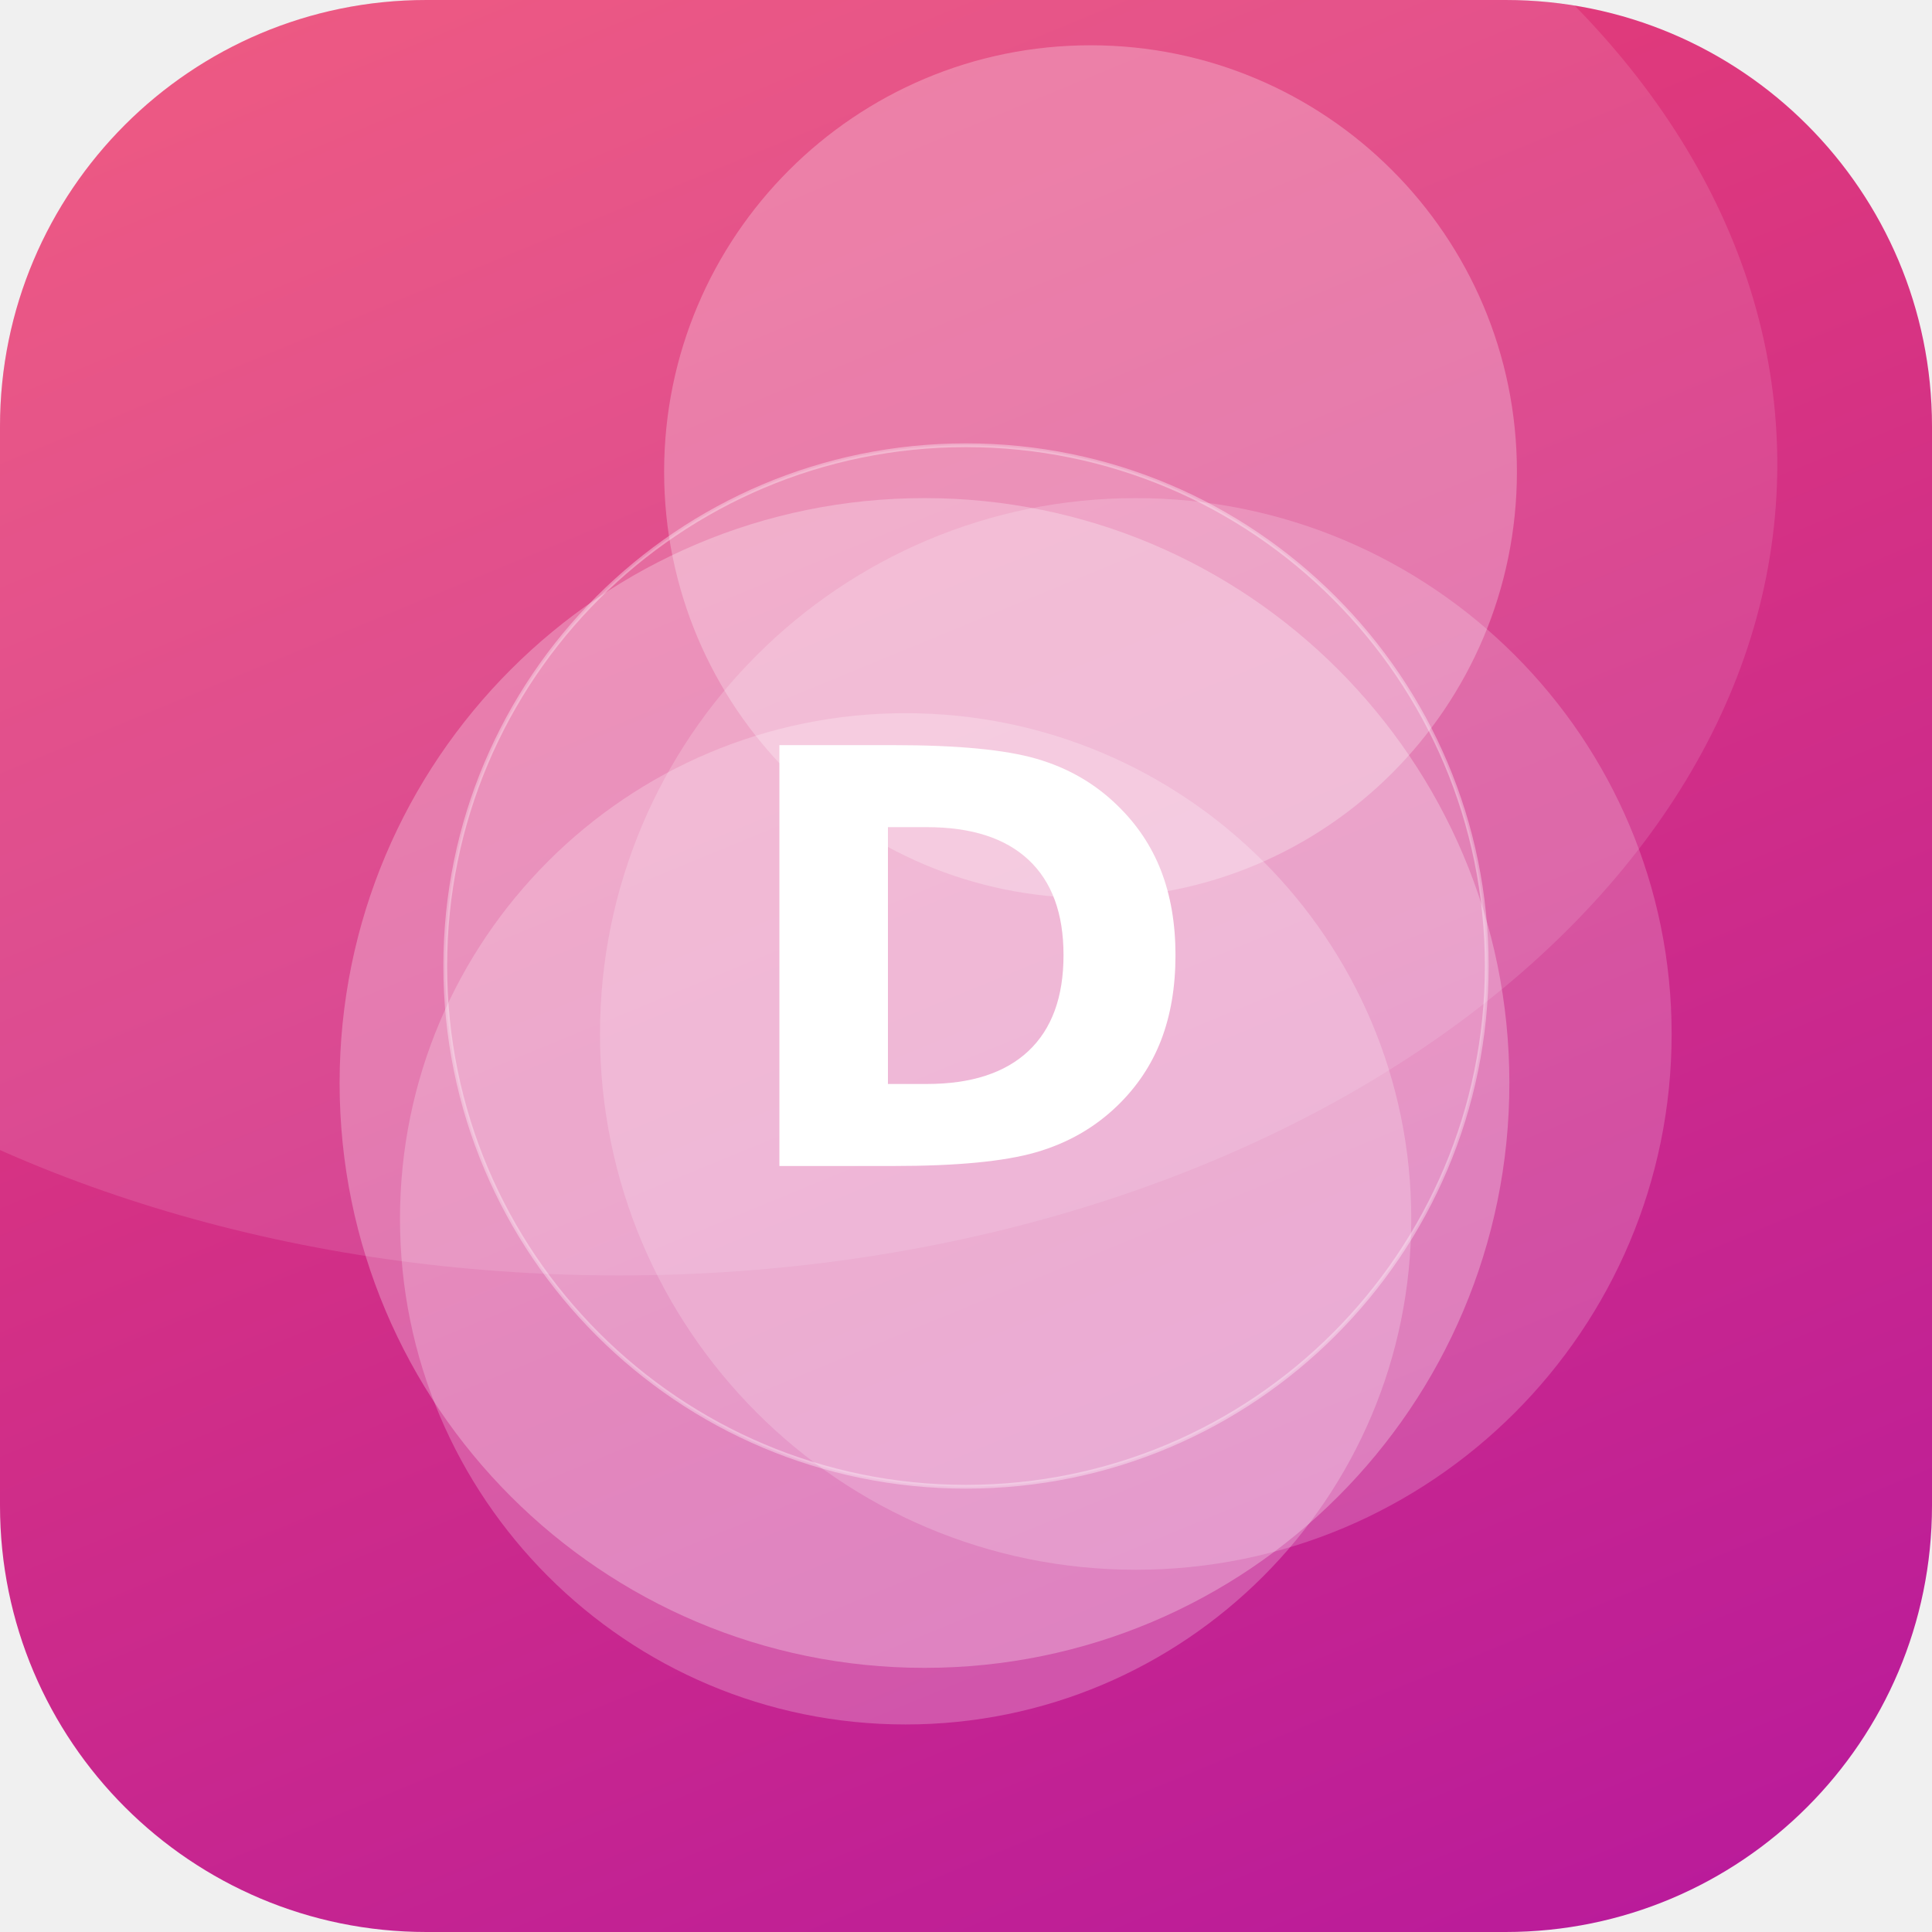
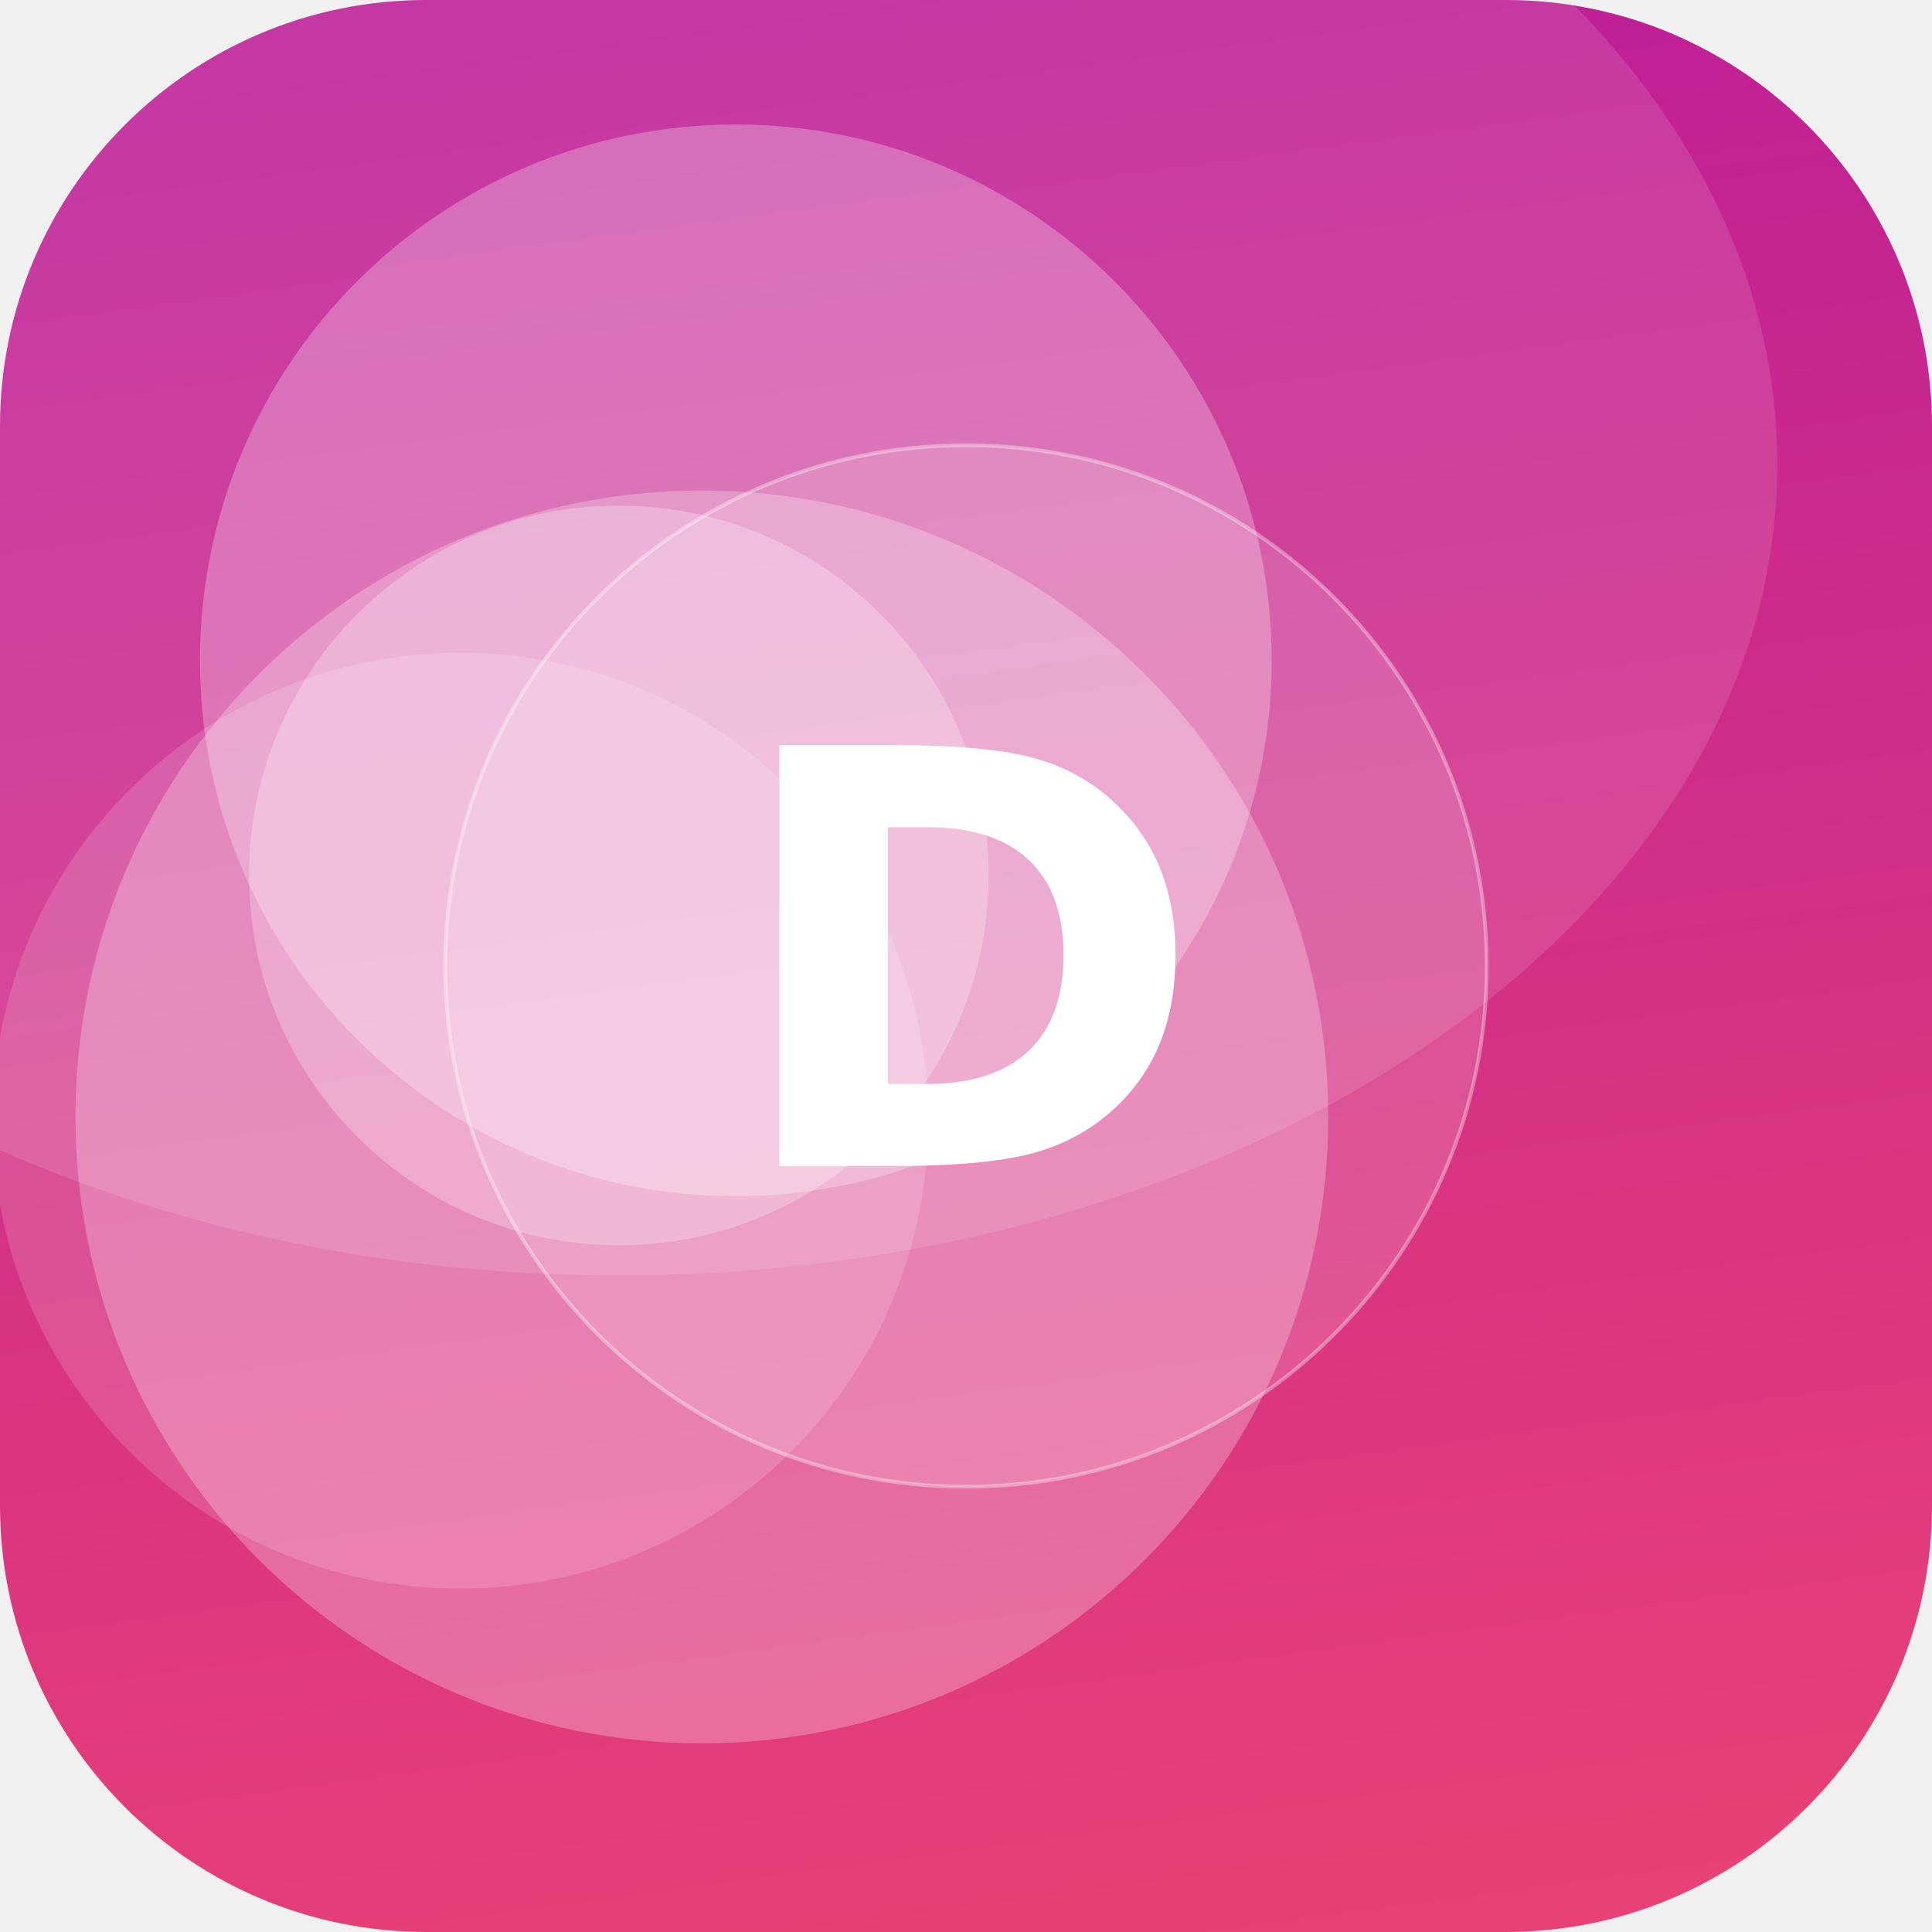
<svg xmlns="http://www.w3.org/2000/svg" width="512" height="512" viewBox="0 0 512 512">
  <defs>
-     <linearGradient id="g" x1="0" y1="0" x2="1" y2="1" gradientTransform="rotate(22 0.5 0.5)">
+     <linearGradient id="g" x1="0" y1="0" x2="1" y2="1" gradientTransform="rotate(218 0.5 0.5)">
      <stop offset="0" stop-color="#EF476F" />
      <stop offset="1" stop-color="#B5179E" />
    </linearGradient>
    <clipPath id="c">
      <rect width="512" height="512" rx="113" />
    </clipPath>
  </defs>
  <g clip-path="url(#c)">
    <rect width="512" height="512" fill="url(#g)" />
-     <circle cx="245" cy="287" r="155" fill="#FFFFFF" fill-opacity="0.27" />
-     <circle cx="240" cy="323" r="134" fill="#FFFFFF" fill-opacity="0.23" />
-     <circle cx="301" cy="274" r="142" fill="#FFFFFF" fill-opacity="0.19" />
-     <circle cx="289" cy="125" r="113" fill="#FFFFFF" fill-opacity="0.26" />
+     <circle cx="186" cy="296" r="166" fill="#FFFFFF" fill-opacity="0.26" />
+     <circle cx="195" cy="175" r="142" fill="#FFFFFF" fill-opacity="0.27" />
+     <circle cx="122" cy="297" r="124" fill="#FFFFFF" fill-opacity="0.15" />
+     <circle cx="164" cy="232" r="98" fill="#FFFFFF" fill-opacity="0.26" />
    <ellipse cx="164" cy="123" rx="307" ry="215" fill="#FFFFFF" fill-opacity="0.12" />
    <circle cx="256" cy="256" r="138" fill="#FFFFFF" fill-opacity="0.16" stroke="#FFFFFF" stroke-opacity="0.35" />
    <text x="50%" y="50%" dy="53" text-anchor="middle" font-family="DejaVu Sans, Helvetica, Arial, sans-serif" font-weight="bold" font-size="153" fill="#FFFFFF">D</text>
  </g>
</svg>
